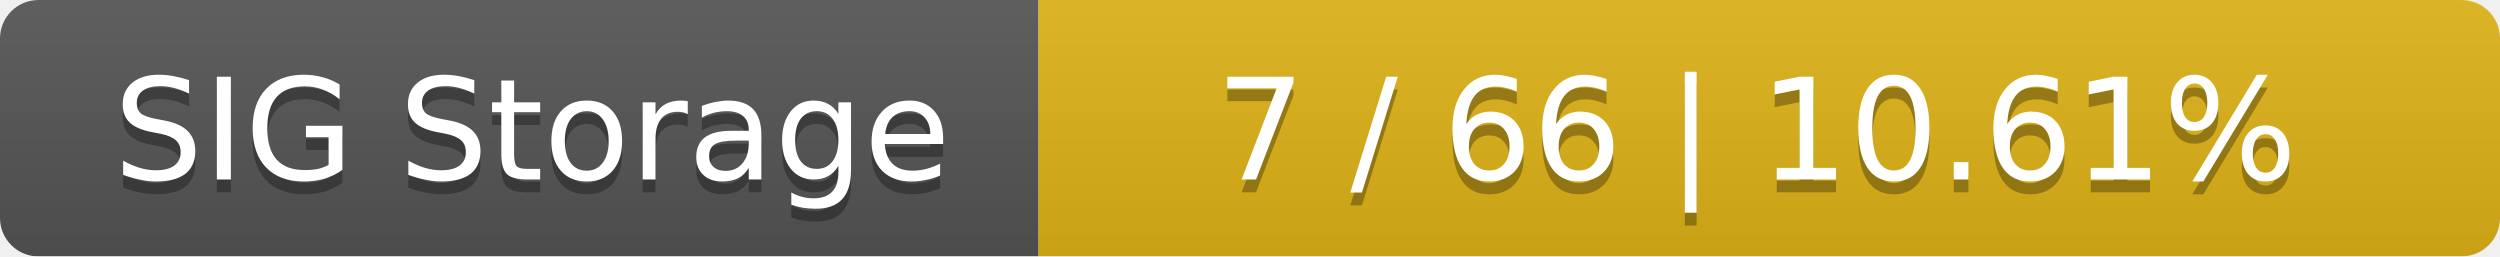
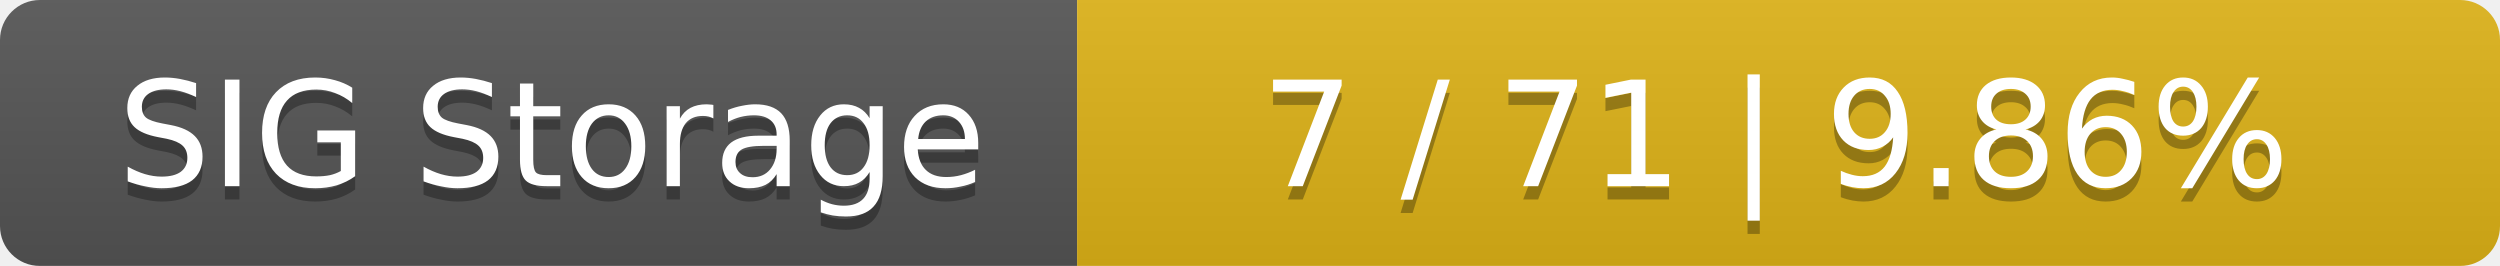
- <svg xmlns="http://www.w3.org/2000/svg" width="195" height="20">
+ <svg xmlns="http://www.w3.org/2000/svg" width="188" height="20">
  <linearGradient id="smooth" x2="0" y2="100%">
    <stop offset="0" stop-color="#bbb" stop-opacity=".1" />
    <stop offset="1" stop-opacity=".1" />
  </linearGradient>
  <mask id="round">
-     <rect width="195" height="20" rx="3" fill="#fff" />
+     <rect width="188" height="20" rx="3" fill="#fff" />
  </mask>
  <g mask="url(#round)">
    <rect width="81" height="20" fill="#555" />
-     <rect x="81" width="114" height="20" fill="#dfb317" />
-     <rect width="195" height="20" fill="url(#smooth)" />
+     <rect x="81" width="107" height="20" fill="#dfb317" />
+     <rect width="188" height="20" fill="url(#smooth)" />
  </g>
  <g fill="#fff" text-anchor="middle" font-family="DejaVu Sans,Verdana,Geneva,sans-serif" font-size="11">
    <text x="41.5" y="15" fill="#010101" fill-opacity=".3">SIG Storage</text>
    <text x="41.5" y="14">SIG Storage</text>
-     <text x="137" y="15" fill="#010101" fill-opacity=".3">7 / 66    |    10.61%</text>
-     <text x="137" y="14">7 / 66    |    10.61%</text>
+     <text x="133.5" y="15" fill="#010101" fill-opacity=".3">7 / 71    |    9.86%</text>
+     <text x="133.5" y="14">7 / 71    |    9.86%</text>
  </g>
</svg>
